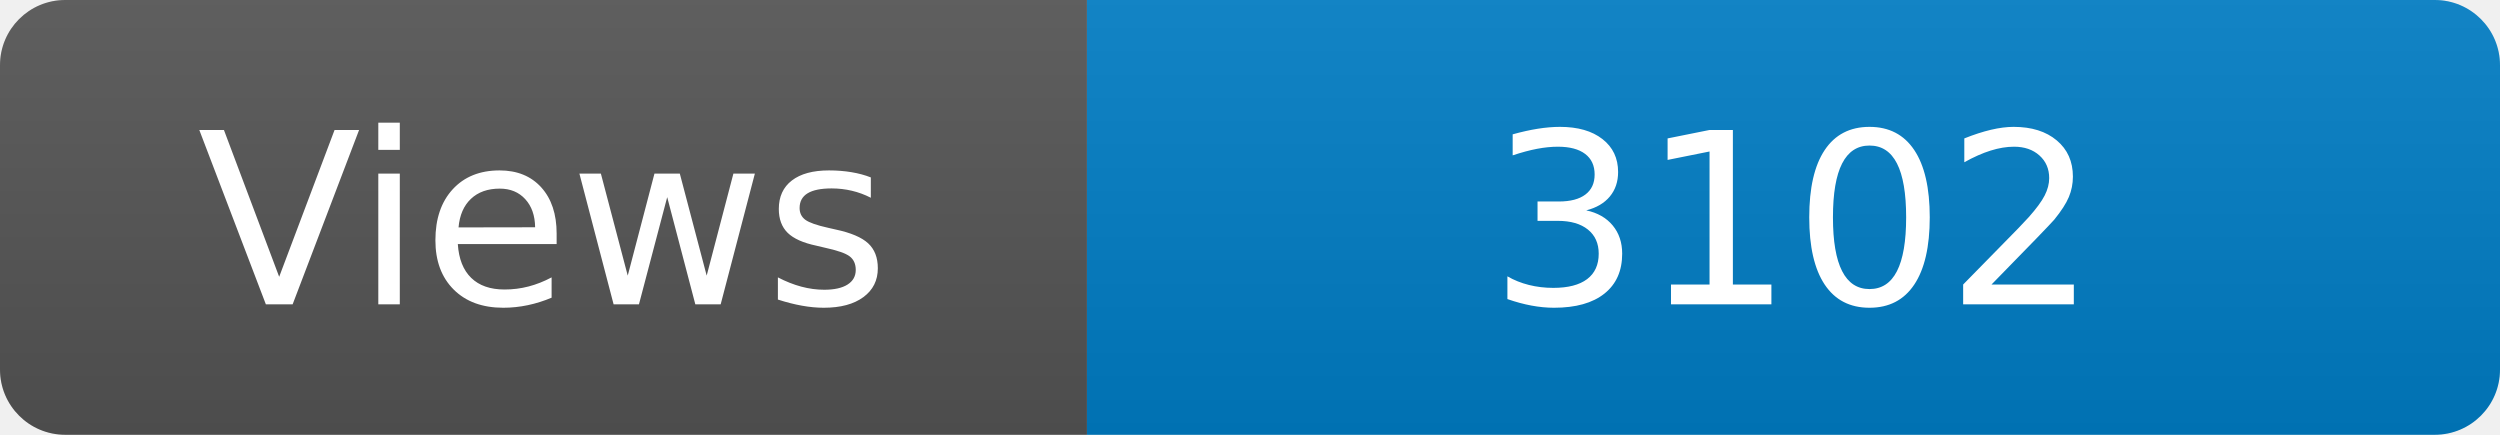
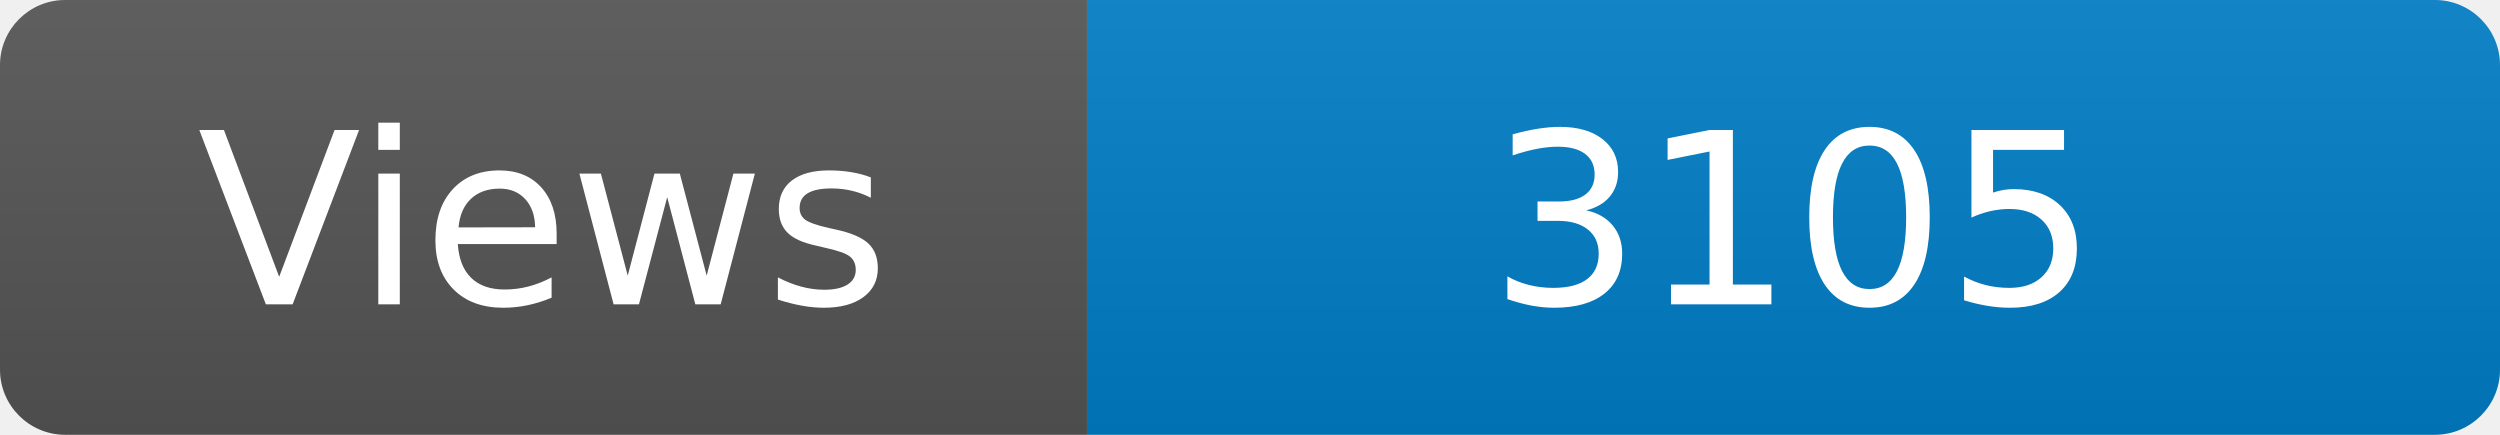
<svg xmlns="http://www.w3.org/2000/svg" width="115" height="20" role="img" aria-label="Maintained?: yes">
  <linearGradient id="s" x2="0" y2="100%">
    <stop offset="0" stop-color="#bbb" stop-opacity=".1" />
    <stop offset="1" stop-opacity=".1" />
  </linearGradient>
  <clipPath id="r">
    <rect width="115" height="20" rx="3" fill="#fff" />
  </clipPath>
  <g clip-path="url(#r)">
    <rect width="50" height="20" fill="#555" />
    <rect x="50" width="160" height="20" fill="#007ec6" />
    <rect width="115" height="20" fill="url(#s)" />
  </g>
  <g fill="#fff" text-anchor="middle" font-family="Verdana,Geneva,DejaVu Sans,sans-serif" font-size="110">
    <text x="250" y="140" transform="scale(.1)" fill="#fff">Views</text>
-     <text x="825" y="140" transform="scale(.1)" fill="#fff">3102</text>
+     <text x="825" y="140" transform="scale(.1)" fill="#fff">3105</text>
  </g>
</svg>
